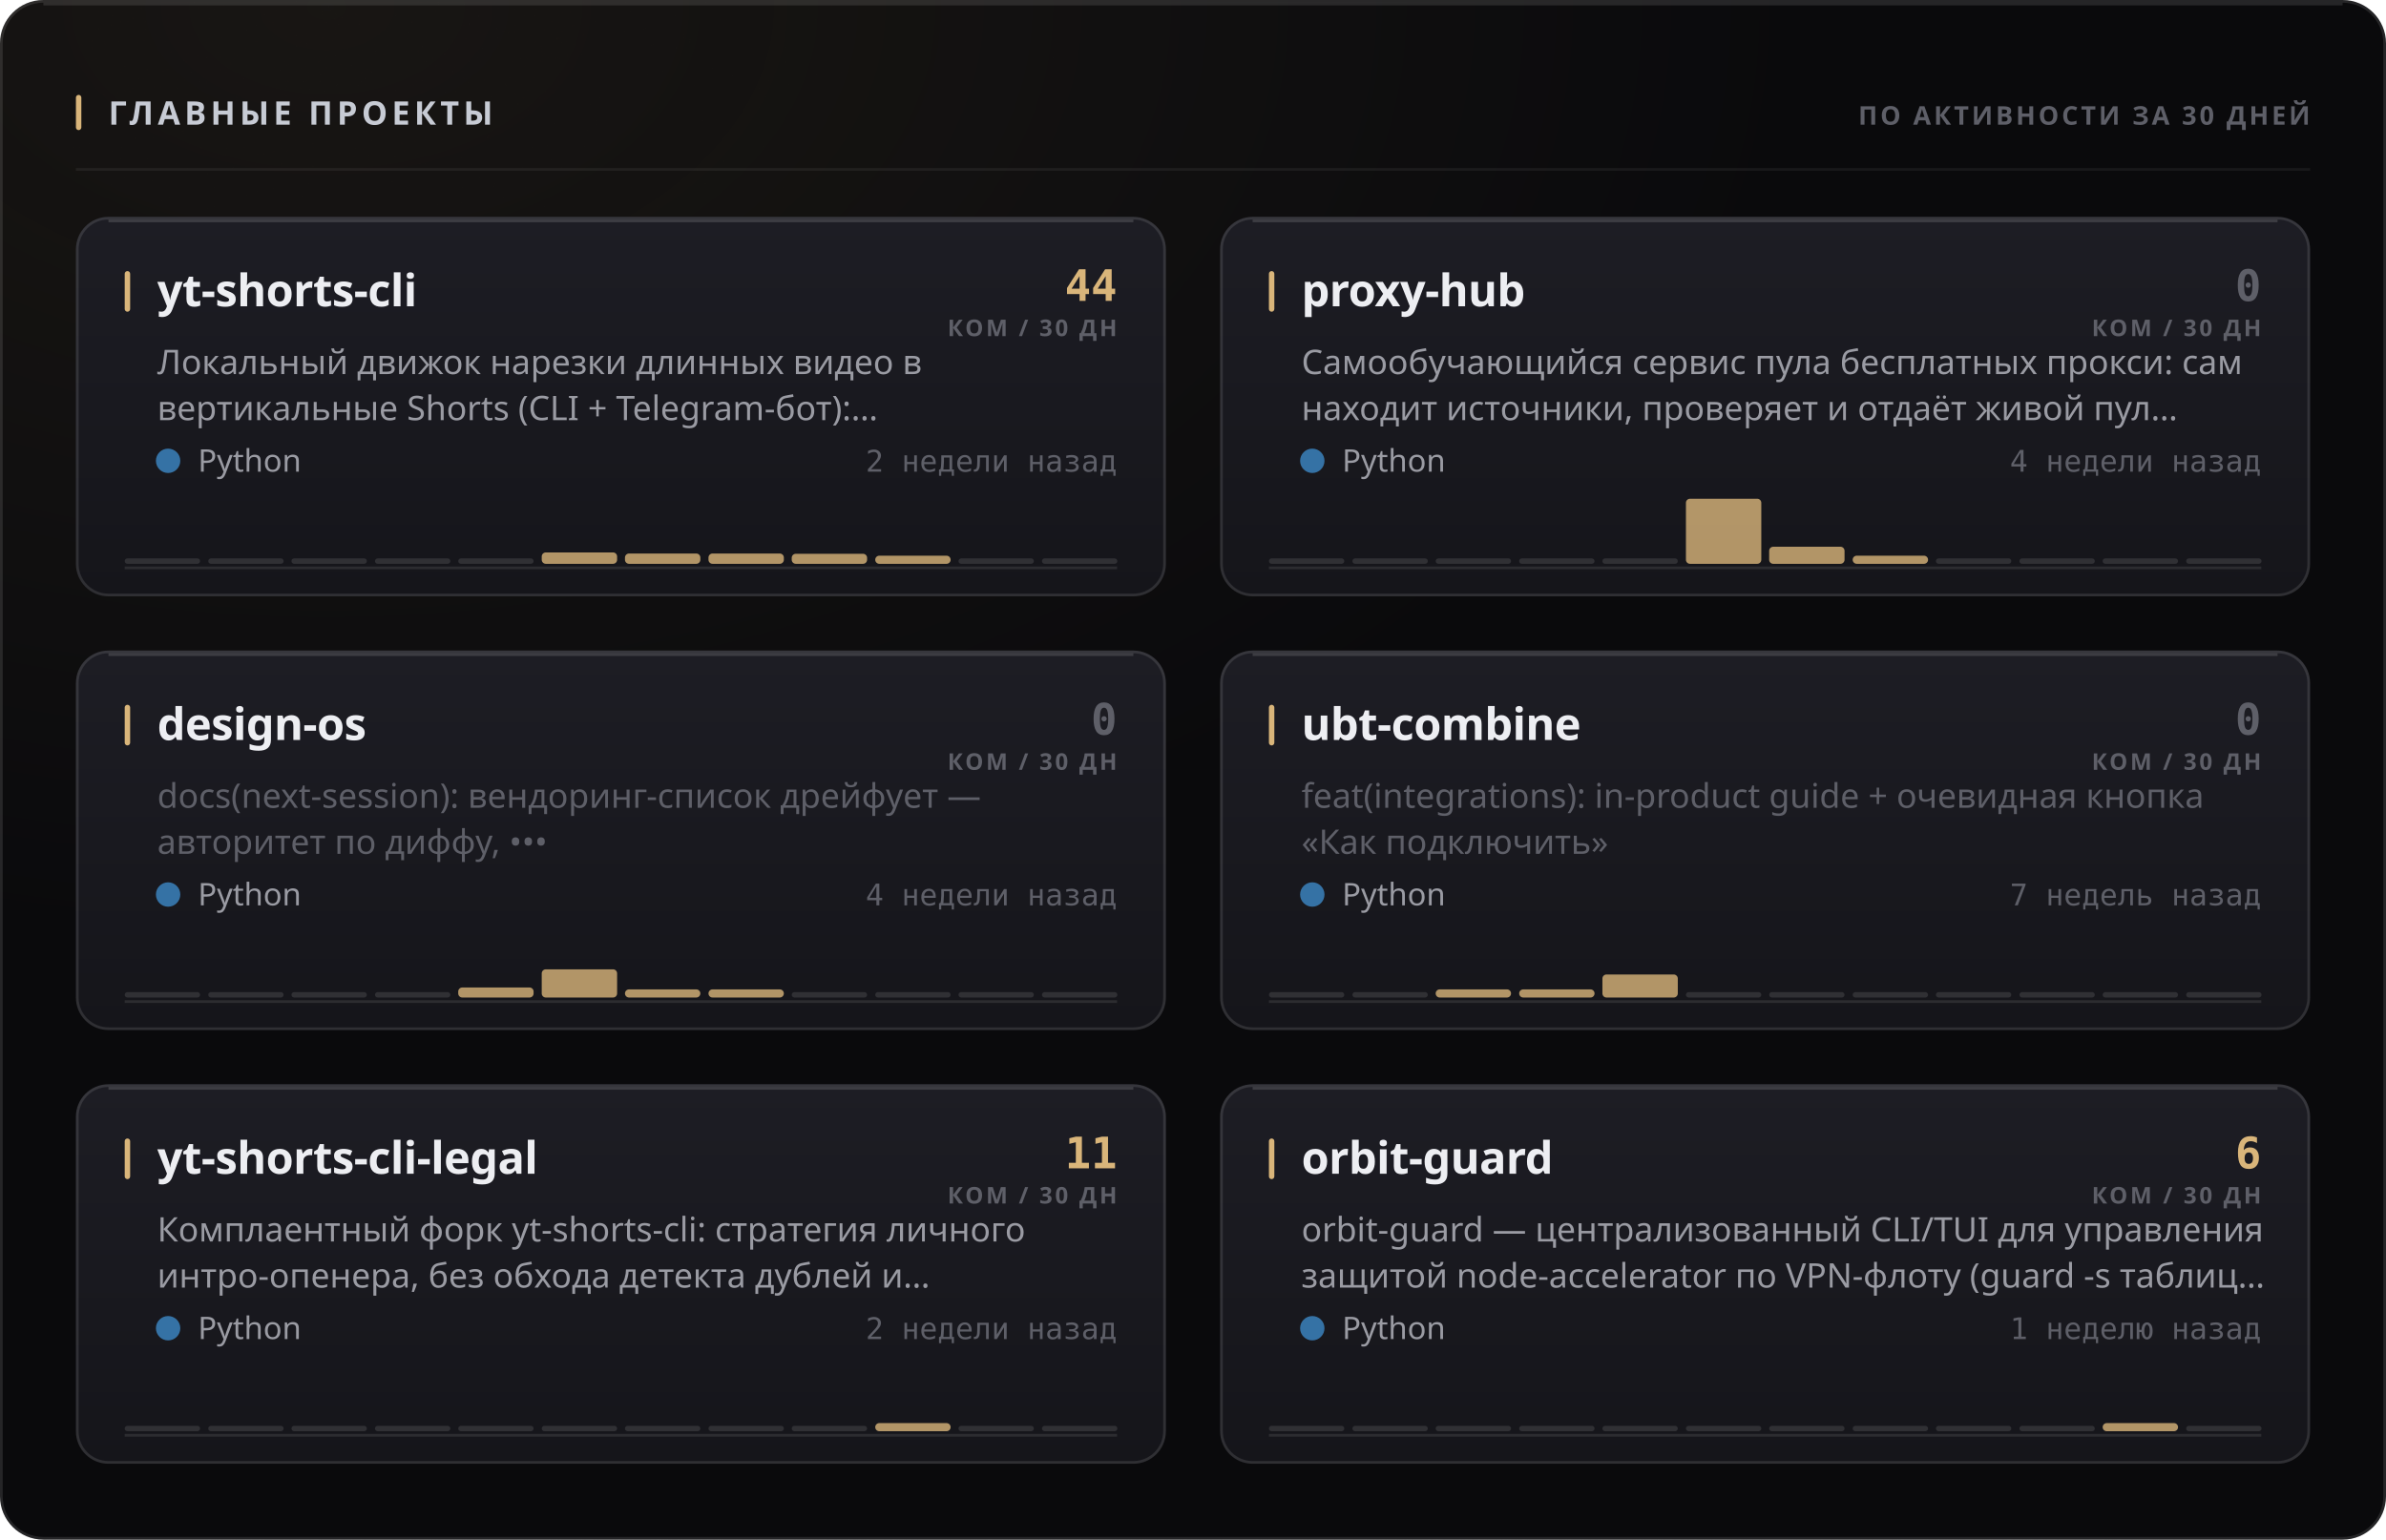
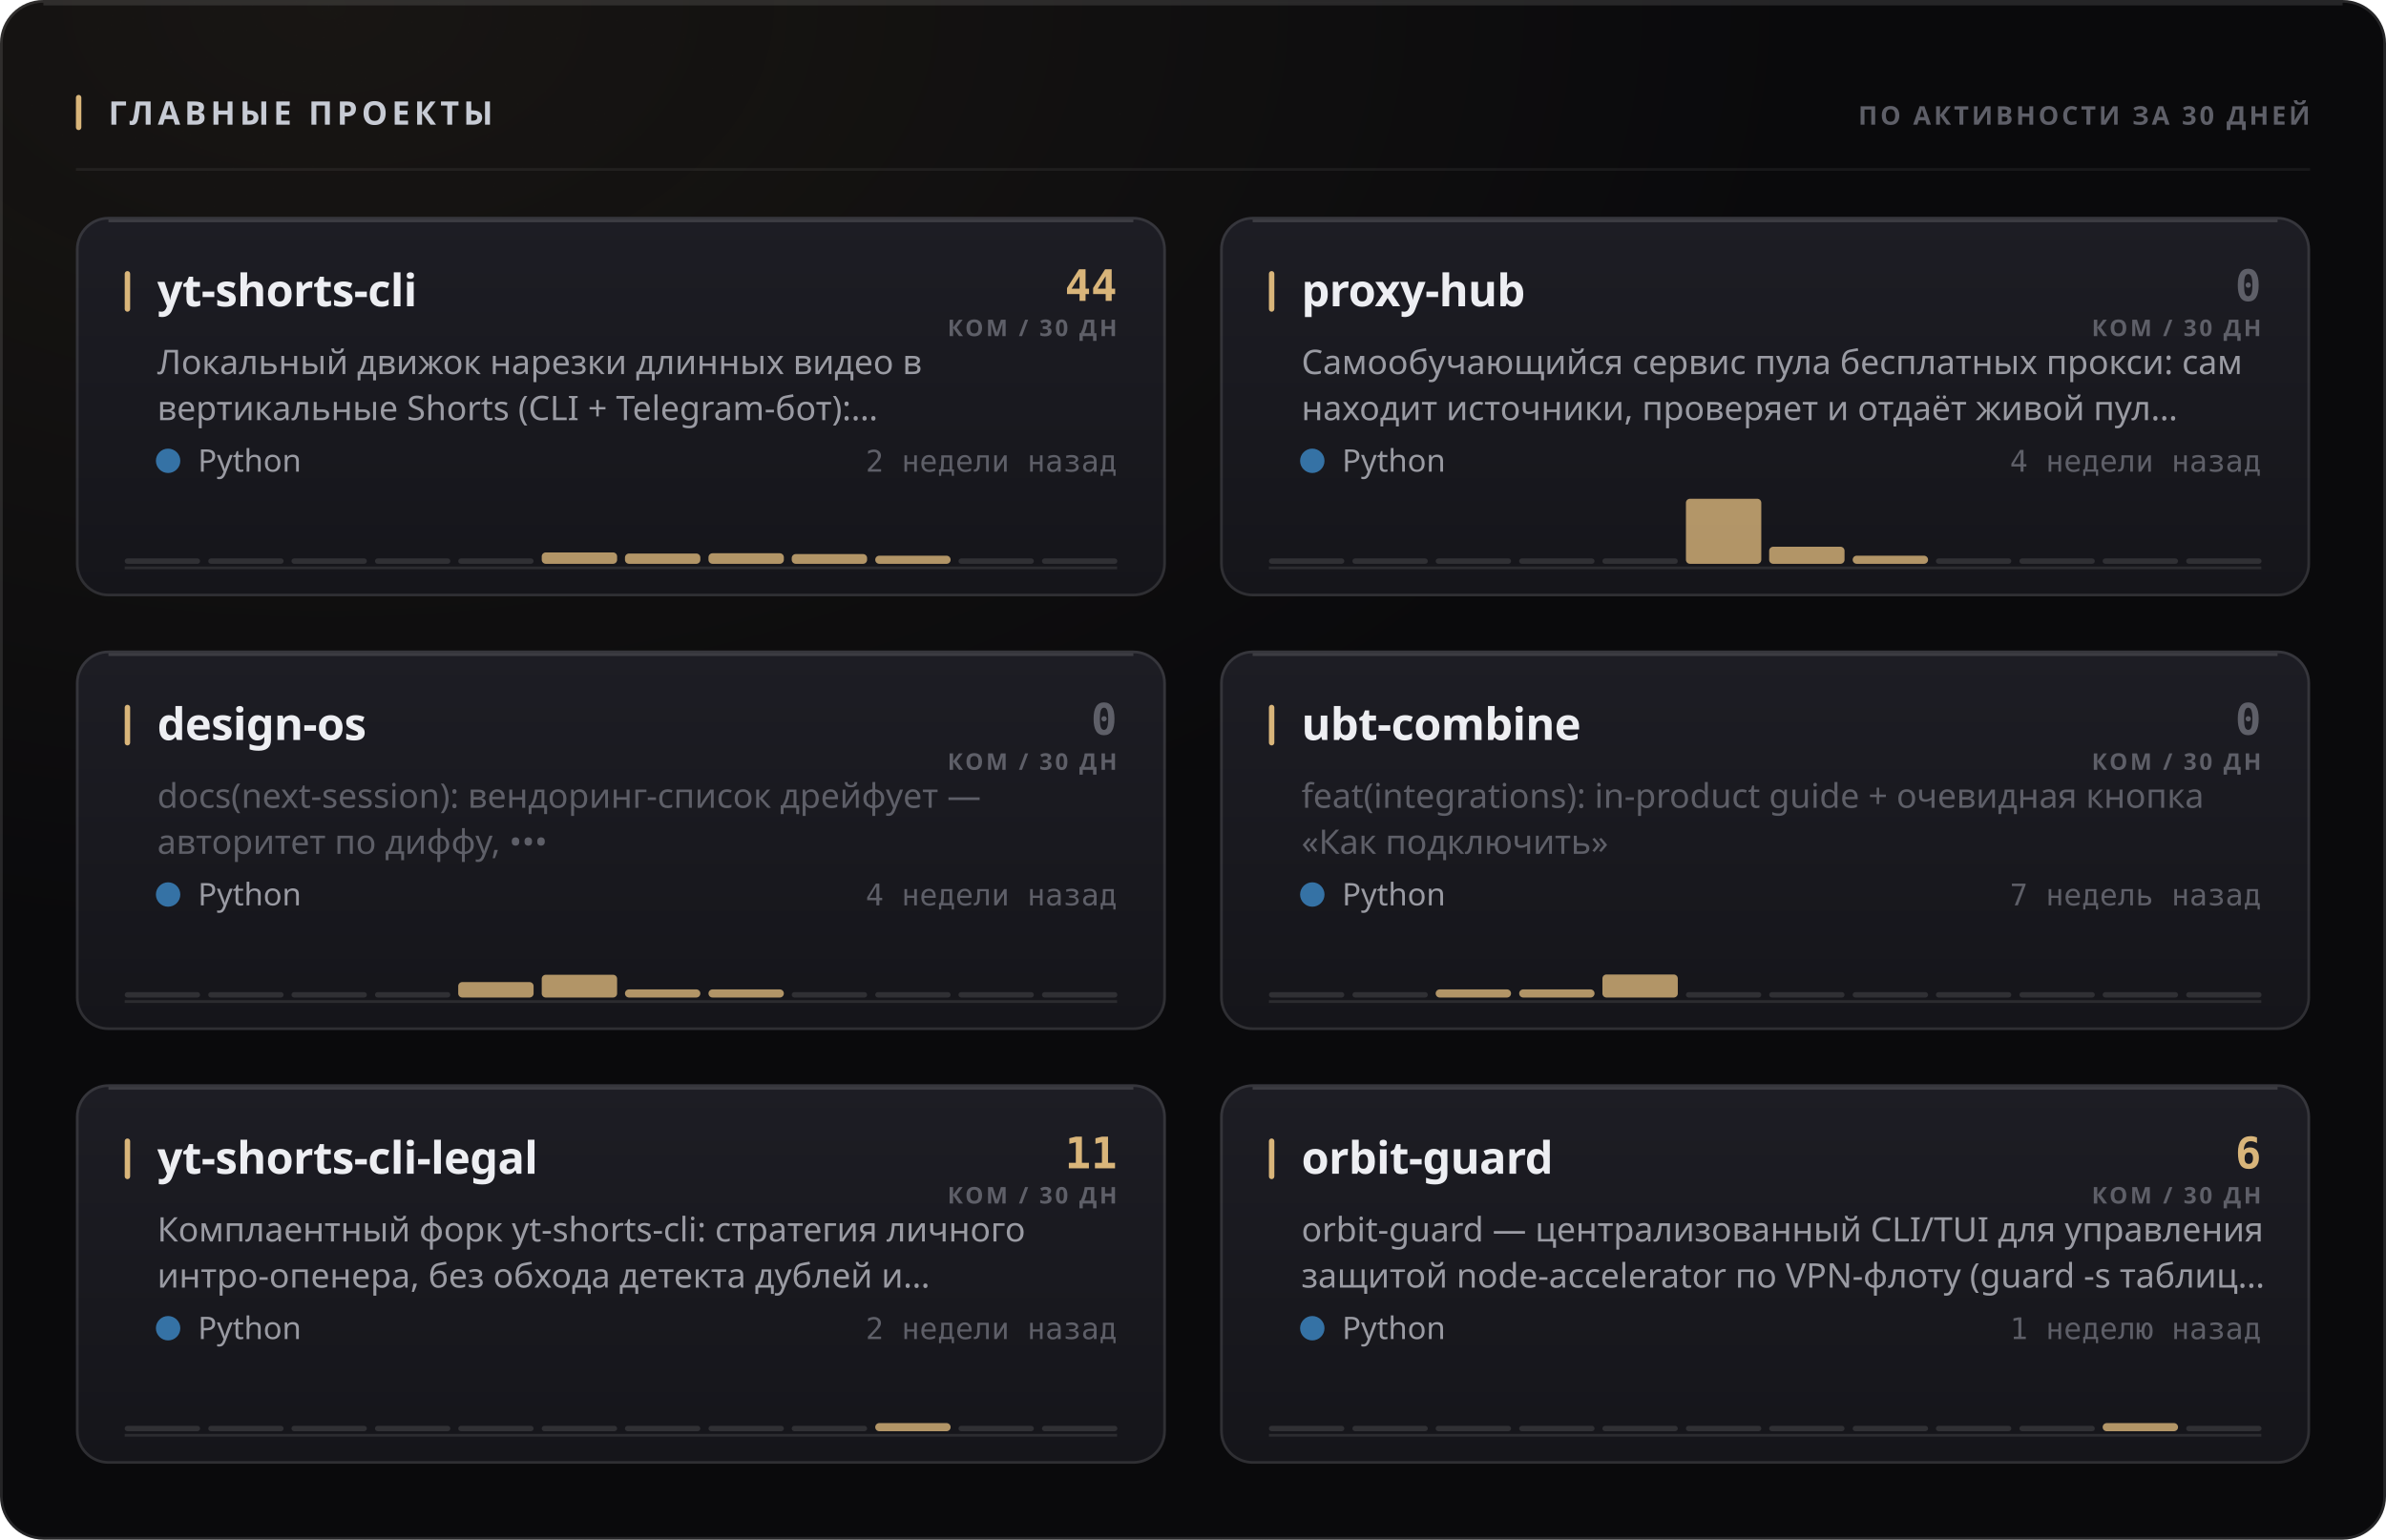
<svg xmlns="http://www.w3.org/2000/svg" width="880" height="568" viewBox="0 0 880 568" role="img">
  <style>
  text { font-family: -apple-system, BlinkMacSystemFont, 'Segoe UI', 'Noto Sans', Helvetica, Arial, sans-serif; }
  .mono { font-family: ui-monospace, 'SF Mono', 'Cascadia Mono', 'DejaVu Sans Mono', Menlo, Consolas, monospace; font-variant-numeric: tabular-nums; }
  .caps { letter-spacing: .1em; text-transform: uppercase; }

  @keyframes sheen  { from { transform: translateX(-120%); } to { transform: translateX(260%); } }
  @keyframes rise   { from { opacity: 0; transform: translateY(6px); } to { opacity: 1; transform: none; } }
  @keyframes slide  { from { opacity: 0; transform: translateX(-8px); } to { opacity: 1; transform: none; } }
  @keyframes grow   { from { transform: scaleY(0); } to { transform: scaleY(1); } }
  @keyframes widen  { from { transform: scaleX(0); } to { transform: scaleX(1); } }
  @keyframes draw   { from { stroke-dashoffset: 200; } to { stroke-dashoffset: 0; } }

  .sheen { animation: sheen 5.5s cubic-bezier(.45,0,.2,1) infinite; }
  .rise  { animation: rise .5s cubic-bezier(.16,1,.3,1) both; }
  .slide { animation: slide .42s cubic-bezier(.16,1,.3,1) both; }
  .bar   { transform-box: fill-box; transform-origin: 50% 100%;
           animation: grow .62s cubic-bezier(.16,1,.3,1) both; }
  .fill  { transform-box: fill-box; transform-origin: 0% 50%;
           animation: widen .8s cubic-bezier(.16,1,.3,1) both; }
  /* The hidden start state lives in the keyframes, never in the static rule.
     A renderer that ignores CSS animations then falls back to the FINISHED
     state — a drawn line, visible text — instead of an empty panel. */
  .spark { stroke-dasharray: 200;
           animation: draw 1.1s cubic-bezier(.16,1,.3,1) both; }

  @media (prefers-reduced-motion: reduce) {
    .sheen { animation: none; opacity: 0; }
    .rise, .slide, .bar, .fill, .spark { animation: none; opacity: 1; transform: none;
                                         stroke-dashoffset: 0; }
  }</style>
  <defs>
    <filter id="grain1" x="0" y="0" width="100%" height="100%">
      <feTurbulence type="fractalNoise" baseFrequency="0.82" numOctaves="3" stitchTiles="stitch" />
      <feColorMatrix type="saturate" values="0" />
    </filter>
    <radialGradient id="wash2" cx="14%" cy="0%" r="62%">
      <stop offset="0%" stop-color="#d9b57a" stop-opacity="0.07" />
      <stop offset="100%" stop-color="#d9b57a" stop-opacity="0" />
    </radialGradient>
    <linearGradient id="cardfill3" x1="0" y1="0" x2="0" y2="1">
      <stop offset="0%" stop-color="#1d1d24" />
      <stop offset="100%" stop-color="#15151a" />
    </linearGradient>
    <linearGradient id="cardfill4" x1="0" y1="0" x2="0" y2="1">
      <stop offset="0%" stop-color="#1d1d24" />
      <stop offset="100%" stop-color="#15151a" />
    </linearGradient>
    <linearGradient id="cardfill5" x1="0" y1="0" x2="0" y2="1">
      <stop offset="0%" stop-color="#1d1d24" />
      <stop offset="100%" stop-color="#15151a" />
    </linearGradient>
    <linearGradient id="cardfill6" x1="0" y1="0" x2="0" y2="1">
      <stop offset="0%" stop-color="#1d1d24" />
      <stop offset="100%" stop-color="#15151a" />
    </linearGradient>
    <linearGradient id="cardfill7" x1="0" y1="0" x2="0" y2="1">
      <stop offset="0%" stop-color="#1d1d24" />
      <stop offset="100%" stop-color="#15151a" />
    </linearGradient>
    <linearGradient id="cardfill8" x1="0" y1="0" x2="0" y2="1">
      <stop offset="0%" stop-color="#1d1d24" />
      <stop offset="100%" stop-color="#15151a" />
    </linearGradient>
  </defs>
  <rect width="880" height="568" rx="16" fill="#0a0a0c" />
  <rect width="880" height="568" rx="16" fill="url(#wash2)" />
  <rect width="880" height="568" rx="16" filter="url(#grain1)" opacity="0.05" style="mix-blend-mode:overlay" />
  <rect x=".5" y=".5" width="879" height="567" rx="15.5" fill="none" stroke="rgba(255,255,255,0.11)" />
  <path d="M16 1.5 H864" stroke="rgba(255,255,255,0.112)" stroke-width="1" fill="none" />
  <rect x="28" y="35" width="2" height="13" rx="1" fill="#d9b57a" />
  <text x="40" y="46" font-size="12" font-weight="700" fill="#c7cbd4" letter-spacing="0.13em">ГЛАВНЫЕ ПРОЕКТЫ</text>
  <text x="852" y="46" font-size="9.5" font-weight="600" fill="#5e5f68" text-anchor="end" letter-spacing="0.11em">ПО АКТИВНОСТИ ЗА 30 ДНЕЙ</text>
  <path d="M28 62.5 H852" stroke="rgba(255,255,255,0.06)" stroke-width="1" />
  <g class="rise" opacity="1" style="">
    <rect x="28" y="80" width="402" height="140" rx="12" fill="url(#cardfill3)" />
    <rect x="28.5" y="80.5" width="401" height="139" rx="11.5" fill="none" stroke="rgba(255,255,255,0.11)" />
    <path d="M40 81.5 H418" stroke="rgba(255,255,255,0.14)" stroke-width="1" fill="none" />
    <rect x="46" y="100" width="2" height="15" rx="1" fill="#d9b57a" />
    <text x="58" y="113" font-size="16.5" font-weight="700" fill="#edeef2" letter-spacing="-0.01em">yt-shorts-cli</text>
    <text x="412" y="111" font-size="16" font-weight="700" fill="#d9b57a" text-anchor="end" class="mono">44</text>
    <text x="412" y="124" font-size="8.5" font-weight="600" fill="#5e5f68" text-anchor="end" letter-spacing="0.11em">КОМ / 30 ДН</text>
    <text x="58" y="138" font-size="12.5" font-weight="400" fill="#9a9ba3">Локальный движок нарезки длинных видео в</text>
    <text x="58" y="155" font-size="12.5" font-weight="400" fill="#9a9ba3">вертикальные Shorts (CLI + Telegram-бот):…</text>
    <circle cx="62" cy="170" r="4.5" fill="#3572A5" />
    <text x="73" y="174" font-size="11.5" font-weight="400" fill="#9a9ba3">Python</text>
    <text x="412" y="174" font-size="11" font-weight="400" fill="#5e5f68" text-anchor="end" class="mono">2 недели назад</text>
    <path d="M46 209.5 H412" stroke="rgba(255,255,255,0.096)" stroke-width="1" />
    <g class="bar" style="animation-delay:0.18s">
      <rect x="46.0" y="206.0" width="27.8" height="2" rx="1" fill="rgba(255,255,255,0.11)" />
      <rect x="76.8" y="206.0" width="27.8" height="2" rx="1" fill="rgba(255,255,255,0.11)" />
      <rect x="107.5" y="206.0" width="27.8" height="2" rx="1" fill="rgba(255,255,255,0.11)" />
      <rect x="138.3" y="206.0" width="27.8" height="2" rx="1" fill="rgba(255,255,255,0.11)" />
      <rect x="169.0" y="206.0" width="27.8" height="2" rx="1" fill="rgba(255,255,255,0.11)" />
      <rect x="199.8" y="203.8" width="27.8" height="4.2" rx="1.5" fill="#d9b57a" opacity="0.8" />
      <rect x="230.5" y="204.2" width="27.8" height="3.8" rx="1.5" fill="#d9b57a" opacity="0.8" />
-       <rect x="261.3" y="204.2" width="27.8" height="3.8" rx="1.5" fill="#d9b57a" opacity="0.8" />
-       <rect x="292.0" y="204.3" width="27.8" height="3.7" rx="1.5" fill="#d9b57a" opacity="0.8" />
+       <rect x="261.3" y="204.1" width="27.8" height="3.9" rx="1.5" fill="#d9b57a" opacity="0.8" />
+       <rect x="292.0" y="204.4" width="27.8" height="3.6" rx="1.5" fill="#d9b57a" opacity="0.8" />
      <rect x="322.8" y="205.0" width="27.8" height="3.0" rx="1.5" fill="#d9b57a" opacity="0.8" />
      <rect x="353.5" y="206.0" width="27.8" height="2" rx="1" fill="rgba(255,255,255,0.11)" />
      <rect x="384.3" y="206.0" width="27.8" height="2" rx="1" fill="rgba(255,255,255,0.11)" />
    </g>
  </g>
  <g class="rise" opacity="1" style=" animation-delay:0.055s;">
    <rect x="450" y="80" width="402" height="140" rx="12" fill="url(#cardfill4)" />
    <rect x="450.5" y="80.5" width="401" height="139" rx="11.5" fill="none" stroke="rgba(255,255,255,0.11)" />
    <path d="M462 81.5 H840" stroke="rgba(255,255,255,0.14)" stroke-width="1" fill="none" />
    <rect x="468" y="100" width="2" height="15" rx="1" fill="#d9b57a" />
    <text x="480" y="113" font-size="16.5" font-weight="700" fill="#edeef2" letter-spacing="-0.01em">proxy-hub</text>
    <text x="834" y="111" font-size="16" font-weight="700" fill="#5e5f68" text-anchor="end" class="mono">0</text>
    <text x="834" y="124" font-size="8.5" font-weight="600" fill="#5e5f68" text-anchor="end" letter-spacing="0.11em">КОМ / 30 ДН</text>
    <text x="480" y="138" font-size="12.5" font-weight="400" fill="#9a9ba3">Самообучающийся сервис пула бесплатных прокси: сам</text>
    <text x="480" y="155" font-size="12.5" font-weight="400" fill="#9a9ba3">находит источники, проверяет и отдаёт живой пул…</text>
    <circle cx="484" cy="170" r="4.5" fill="#3572A5" />
    <text x="495" y="174" font-size="11.5" font-weight="400" fill="#9a9ba3">Python</text>
    <text x="834" y="174" font-size="11" font-weight="400" fill="#5e5f68" text-anchor="end" class="mono">4 недели назад</text>
    <path d="M468 209.5 H834" stroke="rgba(255,255,255,0.096)" stroke-width="1" />
    <g class="bar" style="animation-delay:0.24s">
      <rect x="468.0" y="206.0" width="27.8" height="2" rx="1" fill="rgba(255,255,255,0.11)" />
      <rect x="498.8" y="206.0" width="27.8" height="2" rx="1" fill="rgba(255,255,255,0.11)" />
      <rect x="529.5" y="206.0" width="27.8" height="2" rx="1" fill="rgba(255,255,255,0.11)" />
      <rect x="560.3" y="206.0" width="27.8" height="2" rx="1" fill="rgba(255,255,255,0.11)" />
      <rect x="591.0" y="206.0" width="27.8" height="2" rx="1" fill="rgba(255,255,255,0.11)" />
      <rect x="621.8" y="184.0" width="27.8" height="24.0" rx="1.5" fill="#d9b57a" opacity="0.8" />
      <rect x="652.5" y="201.7" width="27.8" height="6.3" rx="1.5" fill="#d9b57a" opacity="0.8" />
      <rect x="683.3" y="205.0" width="27.8" height="3.0" rx="1.5" fill="#d9b57a" opacity="0.8" />
      <rect x="714.0" y="206.0" width="27.8" height="2" rx="1" fill="rgba(255,255,255,0.11)" />
      <rect x="744.8" y="206.0" width="27.8" height="2" rx="1" fill="rgba(255,255,255,0.11)" />
      <rect x="775.5" y="206.0" width="27.8" height="2" rx="1" fill="rgba(255,255,255,0.11)" />
      <rect x="806.3" y="206.0" width="27.8" height="2" rx="1" fill="rgba(255,255,255,0.11)" />
    </g>
  </g>
  <g class="rise" opacity="1" style=" animation-delay:0.110s;">
    <rect x="28" y="240" width="402" height="140" rx="12" fill="url(#cardfill5)" />
    <rect x="28.5" y="240.5" width="401" height="139" rx="11.5" fill="none" stroke="rgba(255,255,255,0.11)" />
    <path d="M40 241.5 H418" stroke="rgba(255,255,255,0.14)" stroke-width="1" fill="none" />
    <rect x="46" y="260" width="2" height="15" rx="1" fill="#d9b57a" />
    <text x="58" y="273" font-size="16.5" font-weight="700" fill="#edeef2" letter-spacing="-0.01em">design-os</text>
    <text x="412" y="271" font-size="16" font-weight="700" fill="#5e5f68" text-anchor="end" class="mono">0</text>
    <text x="412" y="284" font-size="8.5" font-weight="600" fill="#5e5f68" text-anchor="end" letter-spacing="0.11em">КОМ / 30 ДН</text>
    <text x="58" y="298" font-size="12.5" font-weight="400" fill="#5e5f68">docs(next-session): вендоринг-список дрейфует —</text>
    <text x="58" y="315" font-size="12.5" font-weight="400" fill="#5e5f68">авторитет по диффу, •••</text>
    <circle cx="62" cy="330" r="4.5" fill="#3572A5" />
    <text x="73" y="334" font-size="11.5" font-weight="400" fill="#9a9ba3">Python</text>
    <text x="412" y="334" font-size="11" font-weight="400" fill="#5e5f68" text-anchor="end" class="mono">4 недели назад</text>
    <path d="M46 369.5 H412" stroke="rgba(255,255,255,0.096)" stroke-width="1" />
    <g class="bar" style="animation-delay:0.3s">
      <rect x="46.0" y="366.0" width="27.8" height="2" rx="1" fill="rgba(255,255,255,0.11)" />
      <rect x="76.8" y="366.0" width="27.8" height="2" rx="1" fill="rgba(255,255,255,0.11)" />
      <rect x="107.5" y="366.0" width="27.8" height="2" rx="1" fill="rgba(255,255,255,0.11)" />
      <rect x="138.3" y="366.0" width="27.8" height="2" rx="1" fill="rgba(255,255,255,0.11)" />
-       <rect x="169.0" y="364.3" width="27.8" height="3.7" rx="1.5" fill="#d9b57a" opacity="0.8" />
-       <rect x="199.8" y="357.6" width="27.8" height="10.4" rx="1.5" fill="#d9b57a" opacity="0.8" />
+       <rect x="169.0" y="362.3" width="27.8" height="5.7" rx="1.5" fill="#d9b57a" opacity="0.8" />
+       <rect x="199.8" y="359.6" width="27.8" height="8.4" rx="1.5" fill="#d9b57a" opacity="0.8" />
      <rect x="230.5" y="365.0" width="27.8" height="3.0" rx="1.5" fill="#d9b57a" opacity="0.8" />
      <rect x="261.3" y="365.0" width="27.8" height="3.0" rx="1.5" fill="#d9b57a" opacity="0.8" />
      <rect x="292.0" y="366.0" width="27.8" height="2" rx="1" fill="rgba(255,255,255,0.11)" />
      <rect x="322.8" y="366.0" width="27.8" height="2" rx="1" fill="rgba(255,255,255,0.11)" />
      <rect x="353.5" y="366.0" width="27.8" height="2" rx="1" fill="rgba(255,255,255,0.11)" />
      <rect x="384.3" y="366.0" width="27.8" height="2" rx="1" fill="rgba(255,255,255,0.11)" />
    </g>
  </g>
  <g class="rise" opacity="1" style=" animation-delay:0.165s;">
    <rect x="450" y="240" width="402" height="140" rx="12" fill="url(#cardfill6)" />
    <rect x="450.5" y="240.5" width="401" height="139" rx="11.5" fill="none" stroke="rgba(255,255,255,0.11)" />
    <path d="M462 241.5 H840" stroke="rgba(255,255,255,0.14)" stroke-width="1" fill="none" />
    <rect x="468" y="260" width="2" height="15" rx="1" fill="#d9b57a" />
    <text x="480" y="273" font-size="16.5" font-weight="700" fill="#edeef2" letter-spacing="-0.01em">ubt-combine</text>
    <text x="834" y="271" font-size="16" font-weight="700" fill="#5e5f68" text-anchor="end" class="mono">0</text>
    <text x="834" y="284" font-size="8.5" font-weight="600" fill="#5e5f68" text-anchor="end" letter-spacing="0.11em">КОМ / 30 ДН</text>
    <text x="480" y="298" font-size="12.5" font-weight="400" fill="#5e5f68">feat(integrations): in-product guide + очевидная кнопка</text>
    <text x="480" y="315" font-size="12.5" font-weight="400" fill="#5e5f68">«Как подключить»</text>
    <circle cx="484" cy="330" r="4.5" fill="#3572A5" />
    <text x="495" y="334" font-size="11.5" font-weight="400" fill="#9a9ba3">Python</text>
    <text x="834" y="334" font-size="11" font-weight="400" fill="#5e5f68" text-anchor="end" class="mono">7 недель назад</text>
    <path d="M468 369.5 H834" stroke="rgba(255,255,255,0.096)" stroke-width="1" />
    <g class="bar" style="animation-delay:0.36s">
      <rect x="468.0" y="366.0" width="27.8" height="2" rx="1" fill="rgba(255,255,255,0.11)" />
      <rect x="498.8" y="366.0" width="27.8" height="2" rx="1" fill="rgba(255,255,255,0.11)" />
      <rect x="529.5" y="365.0" width="27.8" height="3.0" rx="1.5" fill="#d9b57a" opacity="0.8" />
      <rect x="560.3" y="365.0" width="27.8" height="3.0" rx="1.5" fill="#d9b57a" opacity="0.8" />
      <rect x="591.0" y="359.5" width="27.8" height="8.5" rx="1.5" fill="#d9b57a" opacity="0.8" />
      <rect x="621.8" y="366.0" width="27.8" height="2" rx="1" fill="rgba(255,255,255,0.11)" />
      <rect x="652.5" y="366.0" width="27.8" height="2" rx="1" fill="rgba(255,255,255,0.11)" />
      <rect x="683.3" y="366.0" width="27.8" height="2" rx="1" fill="rgba(255,255,255,0.11)" />
      <rect x="714.0" y="366.0" width="27.8" height="2" rx="1" fill="rgba(255,255,255,0.11)" />
      <rect x="744.8" y="366.0" width="27.8" height="2" rx="1" fill="rgba(255,255,255,0.11)" />
      <rect x="775.5" y="366.0" width="27.8" height="2" rx="1" fill="rgba(255,255,255,0.11)" />
      <rect x="806.3" y="366.0" width="27.8" height="2" rx="1" fill="rgba(255,255,255,0.11)" />
    </g>
  </g>
  <g class="rise" opacity="1" style=" animation-delay:0.220s;">
    <rect x="28" y="400" width="402" height="140" rx="12" fill="url(#cardfill7)" />
    <rect x="28.5" y="400.5" width="401" height="139" rx="11.5" fill="none" stroke="rgba(255,255,255,0.11)" />
    <path d="M40 401.5 H418" stroke="rgba(255,255,255,0.14)" stroke-width="1" fill="none" />
    <rect x="46" y="420" width="2" height="15" rx="1" fill="#d9b57a" />
    <text x="58" y="433" font-size="16.5" font-weight="700" fill="#edeef2" letter-spacing="-0.01em">yt-shorts-cli-legal</text>
    <text x="412" y="431" font-size="16" font-weight="700" fill="#d9b57a" text-anchor="end" class="mono">11</text>
    <text x="412" y="444" font-size="8.5" font-weight="600" fill="#5e5f68" text-anchor="end" letter-spacing="0.11em">КОМ / 30 ДН</text>
    <text x="58" y="458" font-size="12.5" font-weight="400" fill="#9a9ba3">Комплаентный форк yt-shorts-cli: стратегия личного</text>
    <text x="58" y="475" font-size="12.5" font-weight="400" fill="#9a9ba3">интро-опенера, без обхода детекта дублей и…</text>
    <circle cx="62" cy="490" r="4.5" fill="#3572A5" />
    <text x="73" y="494" font-size="11.5" font-weight="400" fill="#9a9ba3">Python</text>
    <text x="412" y="494" font-size="11" font-weight="400" fill="#5e5f68" text-anchor="end" class="mono">2 недели назад</text>
    <path d="M46 529.5 H412" stroke="rgba(255,255,255,0.096)" stroke-width="1" />
    <g class="bar" style="animation-delay:0.42s">
      <rect x="46.0" y="526.0" width="27.8" height="2" rx="1" fill="rgba(255,255,255,0.11)" />
      <rect x="76.8" y="526.0" width="27.8" height="2" rx="1" fill="rgba(255,255,255,0.11)" />
      <rect x="107.5" y="526.0" width="27.8" height="2" rx="1" fill="rgba(255,255,255,0.11)" />
      <rect x="138.3" y="526.0" width="27.8" height="2" rx="1" fill="rgba(255,255,255,0.11)" />
      <rect x="169.0" y="526.0" width="27.8" height="2" rx="1" fill="rgba(255,255,255,0.11)" />
      <rect x="199.8" y="526.0" width="27.8" height="2" rx="1" fill="rgba(255,255,255,0.11)" />
      <rect x="230.5" y="526.0" width="27.8" height="2" rx="1" fill="rgba(255,255,255,0.11)" />
      <rect x="261.3" y="526.0" width="27.8" height="2" rx="1" fill="rgba(255,255,255,0.11)" />
      <rect x="292.0" y="526.0" width="27.8" height="2" rx="1" fill="rgba(255,255,255,0.11)" />
      <rect x="322.8" y="525.0" width="27.8" height="3.0" rx="1.5" fill="#d9b57a" opacity="0.8" />
      <rect x="353.5" y="526.0" width="27.8" height="2" rx="1" fill="rgba(255,255,255,0.11)" />
      <rect x="384.3" y="526.0" width="27.8" height="2" rx="1" fill="rgba(255,255,255,0.11)" />
    </g>
  </g>
  <g class="rise" opacity="1" style=" animation-delay:0.275s;">
    <rect x="450" y="400" width="402" height="140" rx="12" fill="url(#cardfill8)" />
    <rect x="450.5" y="400.5" width="401" height="139" rx="11.5" fill="none" stroke="rgba(255,255,255,0.11)" />
    <path d="M462 401.5 H840" stroke="rgba(255,255,255,0.14)" stroke-width="1" fill="none" />
    <rect x="468" y="420" width="2" height="15" rx="1" fill="#d9b57a" />
    <text x="480" y="433" font-size="16.5" font-weight="700" fill="#edeef2" letter-spacing="-0.01em">orbit-guard</text>
    <text x="834" y="431" font-size="16" font-weight="700" fill="#d9b57a" text-anchor="end" class="mono">6</text>
    <text x="834" y="444" font-size="8.5" font-weight="600" fill="#5e5f68" text-anchor="end" letter-spacing="0.11em">КОМ / 30 ДН</text>
    <text x="480" y="458" font-size="12.5" font-weight="400" fill="#9a9ba3">orbit-guard — централизованный CLI/TUI для управления</text>
    <text x="480" y="475" font-size="12.5" font-weight="400" fill="#9a9ba3">защитой node-accelerator по VPN-флоту (guard -s таблиц…</text>
    <circle cx="484" cy="490" r="4.5" fill="#3572A5" />
    <text x="495" y="494" font-size="11.5" font-weight="400" fill="#9a9ba3">Python</text>
    <text x="834" y="494" font-size="11" font-weight="400" fill="#5e5f68" text-anchor="end" class="mono">1 неделю назад</text>
    <path d="M468 529.5 H834" stroke="rgba(255,255,255,0.096)" stroke-width="1" />
    <g class="bar" style="animation-delay:0.48s">
      <rect x="468.0" y="526.0" width="27.8" height="2" rx="1" fill="rgba(255,255,255,0.11)" />
      <rect x="498.8" y="526.0" width="27.8" height="2" rx="1" fill="rgba(255,255,255,0.11)" />
      <rect x="529.5" y="526.0" width="27.8" height="2" rx="1" fill="rgba(255,255,255,0.11)" />
      <rect x="560.3" y="526.0" width="27.8" height="2" rx="1" fill="rgba(255,255,255,0.11)" />
      <rect x="591.0" y="526.0" width="27.8" height="2" rx="1" fill="rgba(255,255,255,0.11)" />
      <rect x="621.8" y="526.0" width="27.8" height="2" rx="1" fill="rgba(255,255,255,0.11)" />
      <rect x="652.5" y="526.0" width="27.8" height="2" rx="1" fill="rgba(255,255,255,0.11)" />
      <rect x="683.3" y="526.0" width="27.8" height="2" rx="1" fill="rgba(255,255,255,0.11)" />
      <rect x="714.0" y="526.0" width="27.8" height="2" rx="1" fill="rgba(255,255,255,0.11)" />
      <rect x="744.8" y="526.0" width="27.8" height="2" rx="1" fill="rgba(255,255,255,0.11)" />
      <rect x="775.5" y="525.0" width="27.8" height="3.0" rx="1.5" fill="#d9b57a" opacity="0.8" />
      <rect x="806.3" y="526.0" width="27.8" height="2" rx="1" fill="rgba(255,255,255,0.11)" />
    </g>
  </g>
</svg>
